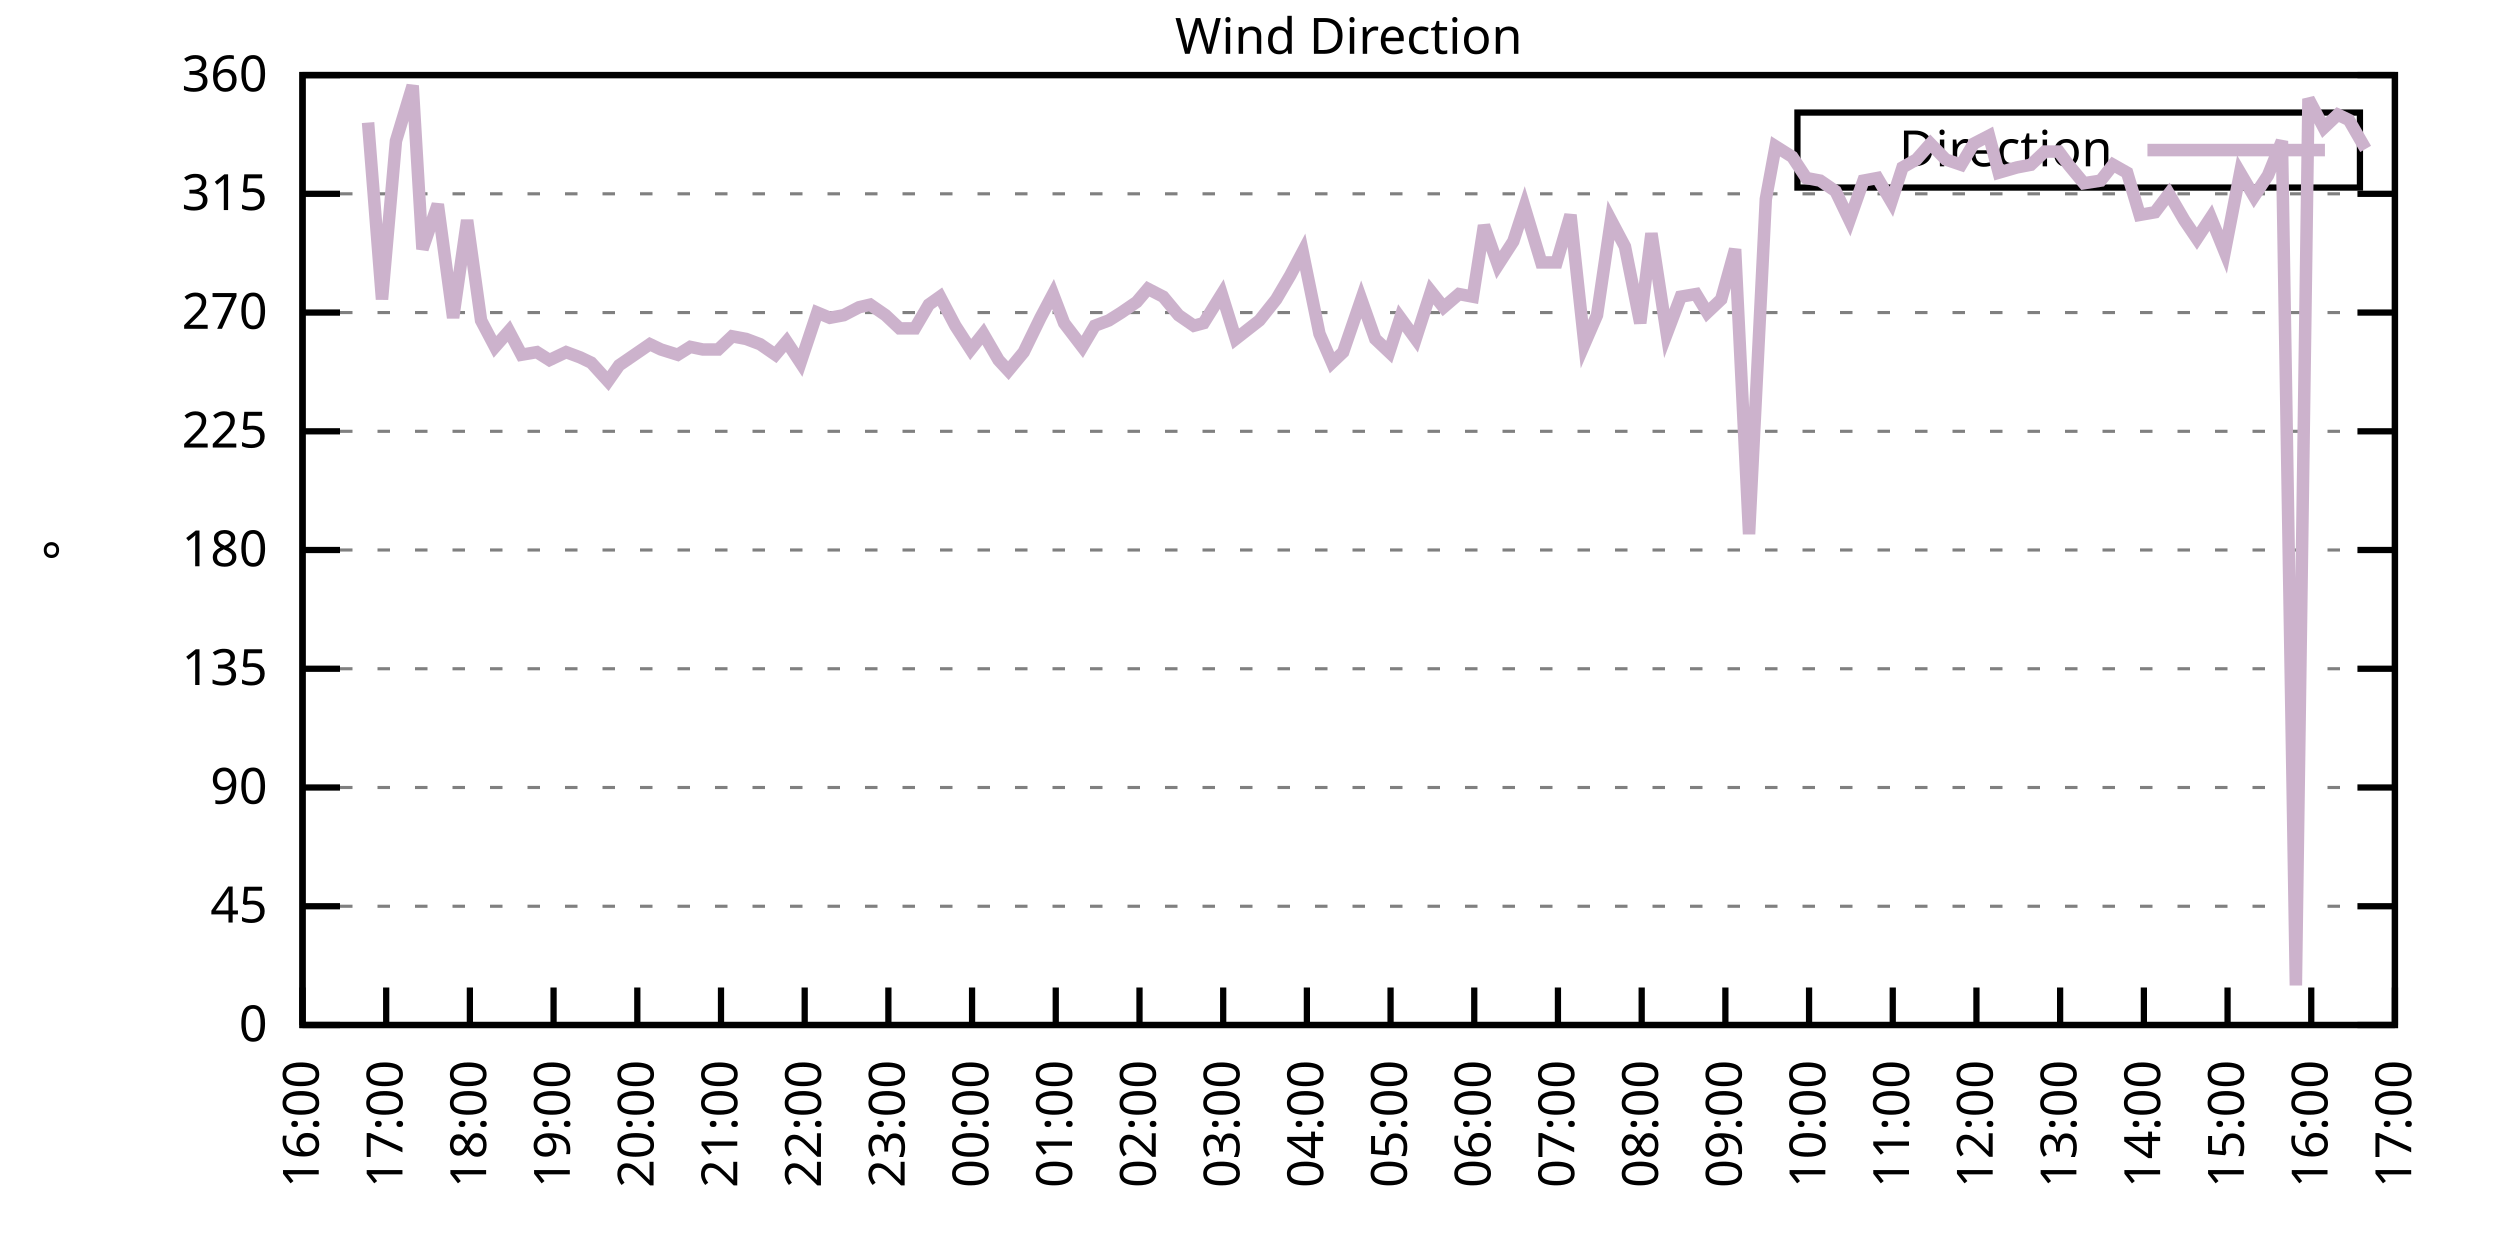
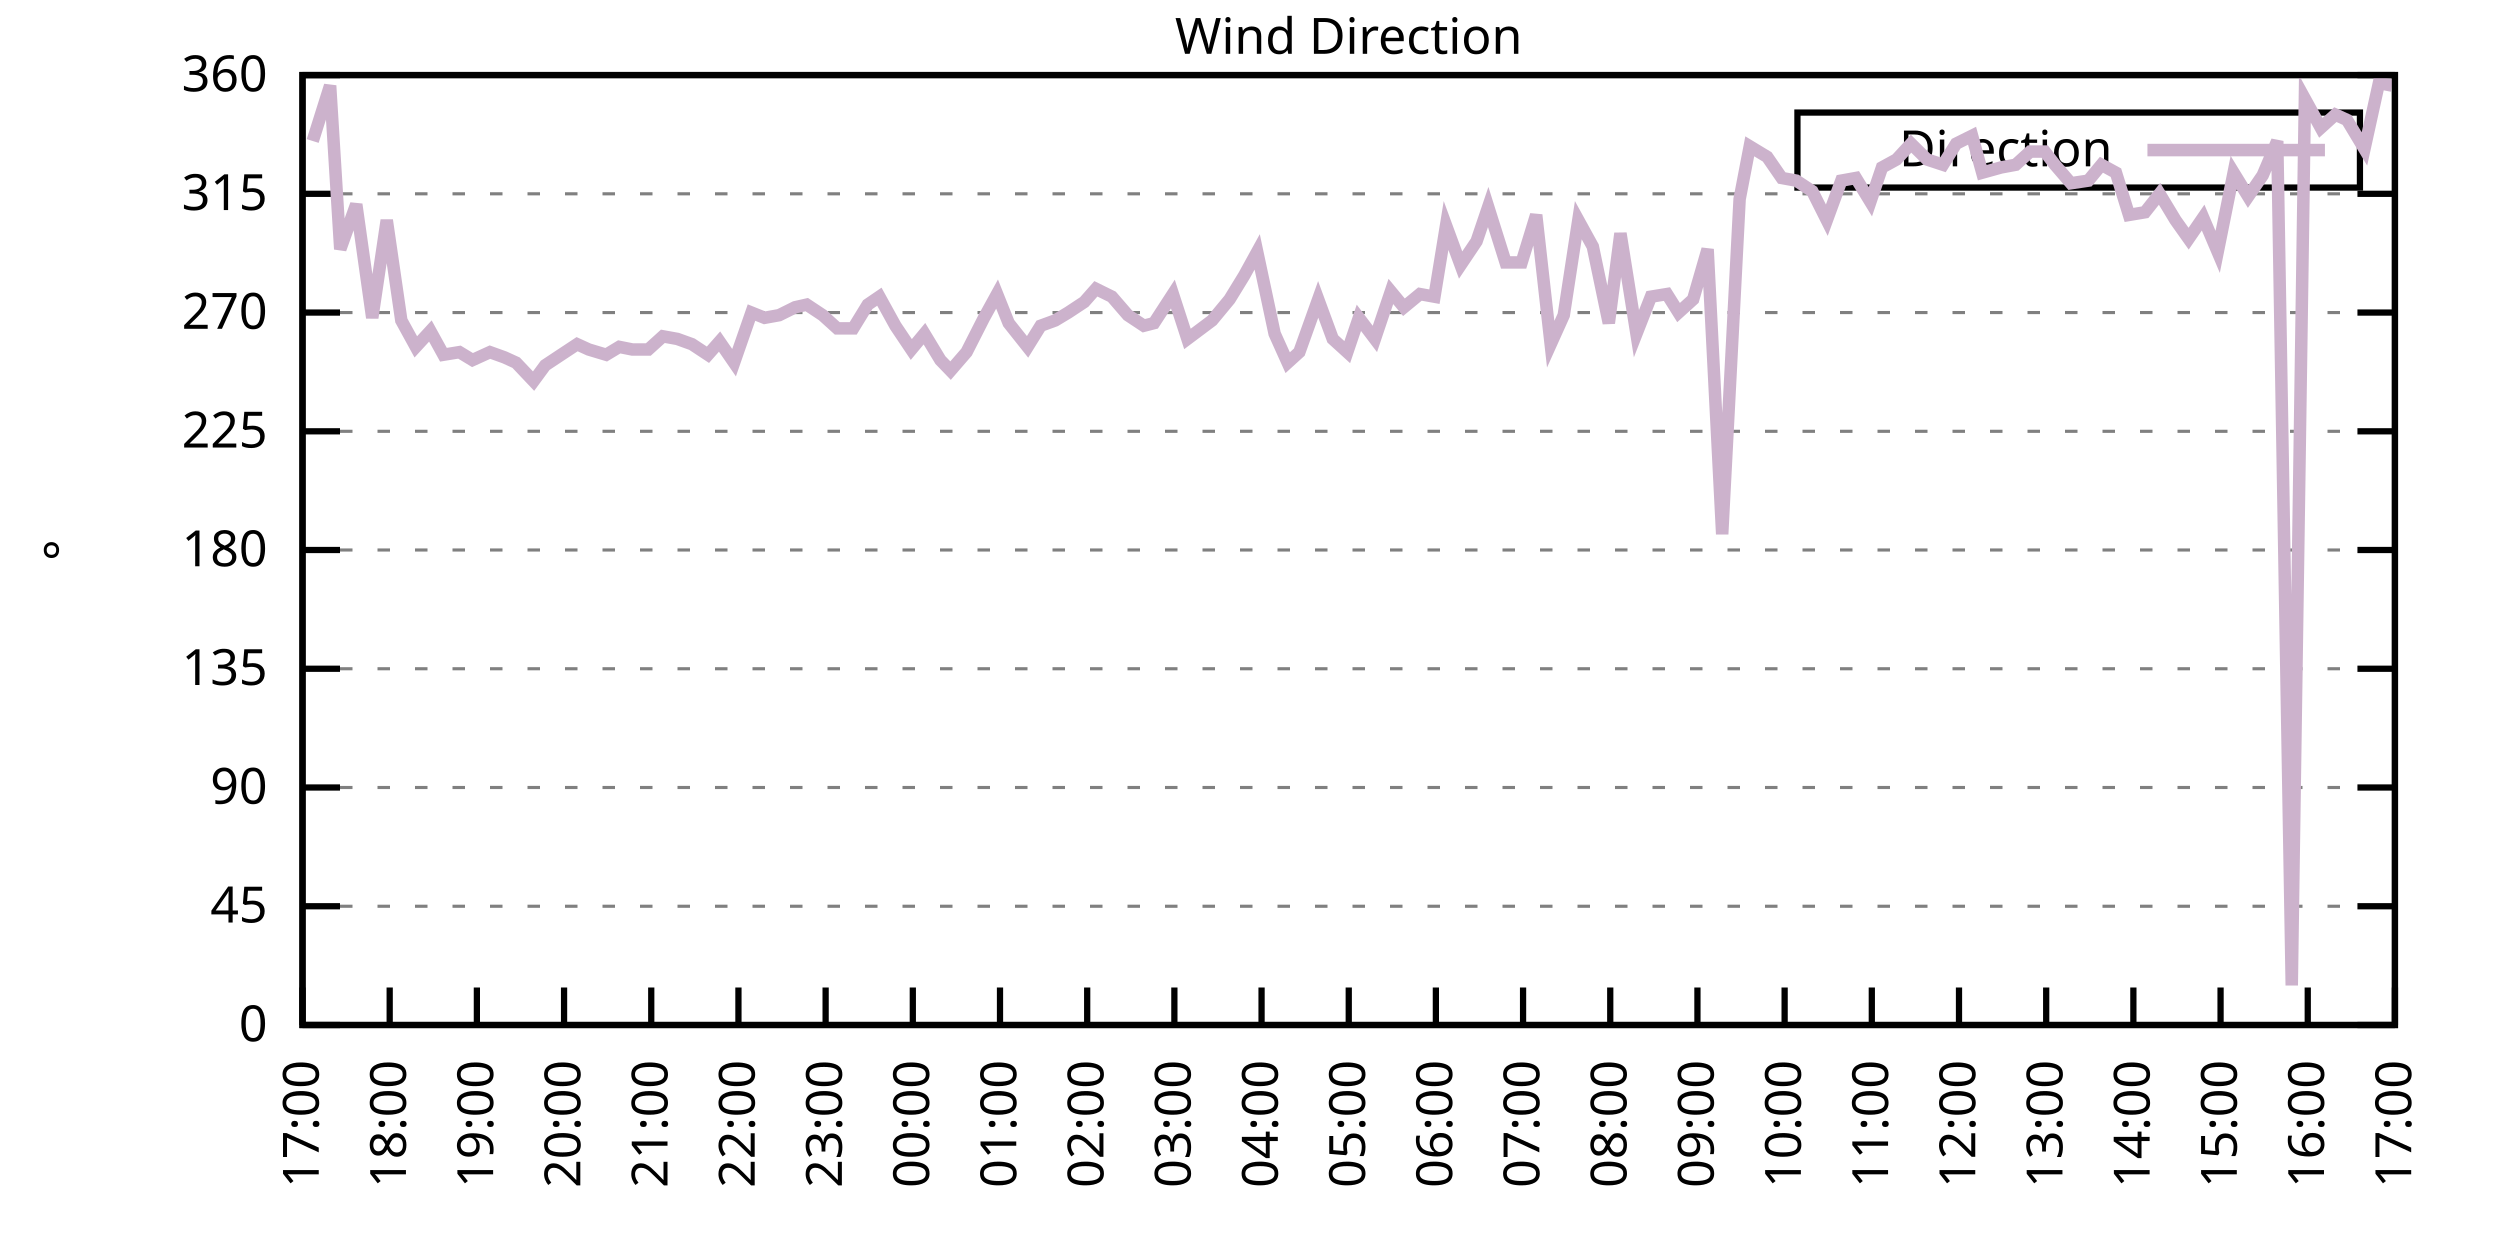
<svg xmlns="http://www.w3.org/2000/svg" xmlns:xlink="http://www.w3.org/1999/xlink" width="400" height="200" viewBox="0 0 400 200">
  <g id="gnuplot_canvas">
    <rect x="0" y="0" width="400" height="200" fill="none" />
    <defs>
      <circle id="gpDot" r="0.5" stroke-width="0.5" stroke="currentColor" />
      <path id="gpPt0" stroke-width="0.333" stroke="currentColor" d="M-1,0 h2 M0,-1 v2" />
      <path id="gpPt1" stroke-width="0.333" stroke="currentColor" d="M-1,-1 L1,1 M1,-1 L-1,1" />
      <path id="gpPt2" stroke-width="0.333" stroke="currentColor" d="M-1,0 L1,0 M0,-1 L0,1 M-1,-1 L1,1 M-1,1 L1,-1" />
      <rect id="gpPt3" stroke-width="0.333" stroke="currentColor" x="-1" y="-1" width="2" height="2" />
      <rect id="gpPt4" stroke-width="0.333" stroke="currentColor" fill="currentColor" x="-1" y="-1" width="2" height="2" />
      <circle id="gpPt5" stroke-width="0.333" stroke="currentColor" cx="0" cy="0" r="1" />
      <use xlink:href="#gpPt5" id="gpPt6" fill="currentColor" stroke="none" />
      <path id="gpPt7" stroke-width="0.333" stroke="currentColor" d="M0,-1.33 L-1.33,0.67 L1.33,0.67 z" />
      <use xlink:href="#gpPt7" id="gpPt8" fill="currentColor" stroke="none" />
      <use xlink:href="#gpPt7" id="gpPt9" stroke="currentColor" transform="rotate(180)" />
      <use xlink:href="#gpPt9" id="gpPt10" fill="currentColor" stroke="none" />
      <use xlink:href="#gpPt3" id="gpPt11" stroke="currentColor" transform="rotate(45)" />
      <use xlink:href="#gpPt11" id="gpPt12" fill="currentColor" stroke="none" />
      <path id="gpPt13" stroke-width="0.333" stroke="currentColor" d="M0,1.330 L1.265,0.411 L0.782,-1.067 L-0.782,-1.076 L-1.265,0.411 z" />
      <use xlink:href="#gpPt13" id="gpPt14" fill="currentColor" stroke="none" />
      <filter id="textbox" filterUnits="objectBoundingBox" x="0" y="0" height="1" width="1">
        <feFlood flood-color="white" flood-opacity="1" result="bgnd" />
        <feComposite in="SourceGraphic" in2="bgnd" operator="atop" />
      </filter>
      <filter id="greybox" filterUnits="objectBoundingBox" x="0" y="0" height="1" width="1">
        <feFlood flood-color="lightgrey" flood-opacity="1" result="grey" />
        <feComposite in="SourceGraphic" in2="grey" operator="atop" />
      </filter>
    </defs>
    <g fill="none" color="white" stroke="currentColor" stroke-width="1.00" stroke-linecap="butt" stroke-linejoin="miter">
</g>
    <g fill="none" color="black" stroke="currentColor" stroke-width="1.00" stroke-linecap="butt" stroke-linejoin="miter">
      <g stroke="none" shape-rendering="crispEdges">
        <polygon fill="rgb(255, 255, 255)" points="48.40,164.00 383.18,164.00 383.18,12.02 48.40,12.02 " />
      </g>
    </g>
    <g fill="none" color="black" stroke="currentColor" stroke-width="1.00" stroke-linecap="butt" stroke-linejoin="miter">
</g>
    <g fill="none" color="black" stroke="black" stroke-width="0.50" stroke-linecap="butt" stroke-linejoin="miter">
</g>
    <g fill="none" color="gray" stroke="currentColor" stroke-width="0.50" stroke-linecap="butt" stroke-linejoin="miter">
      <path stroke="gray" stroke-dasharray="2,4" class="gridline" d="M48.40,164.00 L383.19,164.00  " />
    </g>
    <g fill="none" color="gray" stroke="gray" stroke-width="1.00" stroke-linecap="butt" stroke-linejoin="miter">
</g>
    <g fill="none" color="black" stroke="currentColor" stroke-width="1.00" stroke-linecap="butt" stroke-linejoin="miter">
      <path stroke="black" d="M48.40,164.00 L54.40,164.00 M383.19,164.00 L377.19,164.00  " />
      <g transform="translate(42.80,166.60)" stroke="none" fill="black" font-family="Sans" font-size="8.00" text-anchor="end">
        <text>
          <tspan font-family="Sans"> 0</tspan>
        </text>
      </g>
    </g>
    <g fill="none" color="black" stroke="currentColor" stroke-width="1.00" stroke-linecap="butt" stroke-linejoin="miter">
</g>
    <g fill="none" color="black" stroke="black" stroke-width="0.50" stroke-linecap="butt" stroke-linejoin="miter">
</g>
    <g fill="none" color="gray" stroke="currentColor" stroke-width="0.50" stroke-linecap="butt" stroke-linejoin="miter">
      <path stroke="gray" stroke-dasharray="2,4" class="gridline" d="M48.40,145.00 L383.19,145.00  " />
    </g>
    <g fill="none" color="gray" stroke="gray" stroke-width="1.00" stroke-linecap="butt" stroke-linejoin="miter">
</g>
    <g fill="none" color="black" stroke="currentColor" stroke-width="1.00" stroke-linecap="butt" stroke-linejoin="miter">
      <path stroke="black" d="M48.40,145.00 L54.40,145.00 M383.19,145.00 L377.19,145.00  " />
      <g transform="translate(42.80,147.60)" stroke="none" fill="black" font-family="Sans" font-size="8.00" text-anchor="end">
        <text>
          <tspan font-family="Sans"> 45</tspan>
        </text>
      </g>
    </g>
    <g fill="none" color="black" stroke="currentColor" stroke-width="1.00" stroke-linecap="butt" stroke-linejoin="miter">
</g>
    <g fill="none" color="black" stroke="black" stroke-width="0.50" stroke-linecap="butt" stroke-linejoin="miter">
</g>
    <g fill="none" color="gray" stroke="currentColor" stroke-width="0.50" stroke-linecap="butt" stroke-linejoin="miter">
      <path stroke="gray" stroke-dasharray="2,4" class="gridline" d="M48.40,126.00 L383.19,126.00  " />
    </g>
    <g fill="none" color="gray" stroke="gray" stroke-width="1.00" stroke-linecap="butt" stroke-linejoin="miter">
</g>
    <g fill="none" color="black" stroke="currentColor" stroke-width="1.00" stroke-linecap="butt" stroke-linejoin="miter">
      <path stroke="black" d="M48.40,126.00 L54.40,126.00 M383.19,126.00 L377.19,126.00  " />
      <g transform="translate(42.80,128.60)" stroke="none" fill="black" font-family="Sans" font-size="8.00" text-anchor="end">
        <text>
          <tspan font-family="Sans"> 90</tspan>
        </text>
      </g>
    </g>
    <g fill="none" color="black" stroke="currentColor" stroke-width="1.00" stroke-linecap="butt" stroke-linejoin="miter">
</g>
    <g fill="none" color="black" stroke="black" stroke-width="0.50" stroke-linecap="butt" stroke-linejoin="miter">
</g>
    <g fill="none" color="gray" stroke="currentColor" stroke-width="0.50" stroke-linecap="butt" stroke-linejoin="miter">
      <path stroke="gray" stroke-dasharray="2,4" class="gridline" d="M48.40,107.00 L383.19,107.00  " />
    </g>
    <g fill="none" color="gray" stroke="gray" stroke-width="1.00" stroke-linecap="butt" stroke-linejoin="miter">
</g>
    <g fill="none" color="black" stroke="currentColor" stroke-width="1.00" stroke-linecap="butt" stroke-linejoin="miter">
      <path stroke="black" d="M48.40,107.00 L54.40,107.00 M383.19,107.00 L377.19,107.00  " />
      <g transform="translate(42.80,109.60)" stroke="none" fill="black" font-family="Sans" font-size="8.00" text-anchor="end">
        <text>
          <tspan font-family="Sans"> 135</tspan>
        </text>
      </g>
    </g>
    <g fill="none" color="black" stroke="currentColor" stroke-width="1.00" stroke-linecap="butt" stroke-linejoin="miter">
</g>
    <g fill="none" color="black" stroke="black" stroke-width="0.50" stroke-linecap="butt" stroke-linejoin="miter">
</g>
    <g fill="none" color="gray" stroke="currentColor" stroke-width="0.50" stroke-linecap="butt" stroke-linejoin="miter">
      <path stroke="gray" stroke-dasharray="2,4" class="gridline" d="M48.40,88.00 L383.19,88.00  " />
    </g>
    <g fill="none" color="gray" stroke="gray" stroke-width="1.00" stroke-linecap="butt" stroke-linejoin="miter">
</g>
    <g fill="none" color="black" stroke="currentColor" stroke-width="1.00" stroke-linecap="butt" stroke-linejoin="miter">
      <path stroke="black" d="M48.40,88.00 L54.40,88.00 M383.19,88.00 L377.19,88.00  " />
      <g transform="translate(42.80,90.60)" stroke="none" fill="black" font-family="Sans" font-size="8.00" text-anchor="end">
        <text>
          <tspan font-family="Sans"> 180</tspan>
        </text>
      </g>
    </g>
    <g fill="none" color="black" stroke="currentColor" stroke-width="1.00" stroke-linecap="butt" stroke-linejoin="miter">
</g>
    <g fill="none" color="black" stroke="black" stroke-width="0.50" stroke-linecap="butt" stroke-linejoin="miter">
</g>
    <g fill="none" color="gray" stroke="currentColor" stroke-width="0.50" stroke-linecap="butt" stroke-linejoin="miter">
      <path stroke="gray" stroke-dasharray="2,4" class="gridline" d="M48.40,69.01 L383.19,69.01  " />
    </g>
    <g fill="none" color="gray" stroke="gray" stroke-width="1.00" stroke-linecap="butt" stroke-linejoin="miter">
</g>
    <g fill="none" color="black" stroke="currentColor" stroke-width="1.00" stroke-linecap="butt" stroke-linejoin="miter">
      <path stroke="black" d="M48.40,69.01 L54.40,69.01 M383.19,69.01 L377.19,69.01  " />
      <g transform="translate(42.80,71.61)" stroke="none" fill="black" font-family="Sans" font-size="8.00" text-anchor="end">
        <text>
          <tspan font-family="Sans"> 225</tspan>
        </text>
      </g>
    </g>
    <g fill="none" color="black" stroke="currentColor" stroke-width="1.00" stroke-linecap="butt" stroke-linejoin="miter">
</g>
    <g fill="none" color="black" stroke="black" stroke-width="0.50" stroke-linecap="butt" stroke-linejoin="miter">
</g>
    <g fill="none" color="gray" stroke="currentColor" stroke-width="0.50" stroke-linecap="butt" stroke-linejoin="miter">
      <path stroke="gray" stroke-dasharray="2,4" class="gridline" d="M48.40,50.01 L383.19,50.01  " />
    </g>
    <g fill="none" color="gray" stroke="gray" stroke-width="1.00" stroke-linecap="butt" stroke-linejoin="miter">
</g>
    <g fill="none" color="black" stroke="currentColor" stroke-width="1.00" stroke-linecap="butt" stroke-linejoin="miter">
      <path stroke="black" d="M48.40,50.01 L54.40,50.01 M383.19,50.01 L377.19,50.01  " />
      <g transform="translate(42.80,52.61)" stroke="none" fill="black" font-family="Sans" font-size="8.00" text-anchor="end">
        <text>
          <tspan font-family="Sans"> 270</tspan>
        </text>
      </g>
    </g>
    <g fill="none" color="black" stroke="currentColor" stroke-width="1.00" stroke-linecap="butt" stroke-linejoin="miter">
</g>
    <g fill="none" color="black" stroke="black" stroke-width="0.50" stroke-linecap="butt" stroke-linejoin="miter">
</g>
    <g fill="none" color="gray" stroke="currentColor" stroke-width="0.50" stroke-linecap="butt" stroke-linejoin="miter">
      <path stroke="gray" stroke-dasharray="2,4" class="gridline" d="M48.40,31.01 L383.19,31.01  " />
    </g>
    <g fill="none" color="gray" stroke="gray" stroke-width="1.00" stroke-linecap="butt" stroke-linejoin="miter">
</g>
    <g fill="none" color="black" stroke="currentColor" stroke-width="1.00" stroke-linecap="butt" stroke-linejoin="miter">
      <path stroke="black" d="M48.40,31.01 L54.40,31.01 M383.19,31.01 L377.19,31.01  " />
      <g transform="translate(42.80,33.61)" stroke="none" fill="black" font-family="Sans" font-size="8.00" text-anchor="end">
        <text>
          <tspan font-family="Sans"> 315</tspan>
        </text>
      </g>
    </g>
    <g fill="none" color="black" stroke="currentColor" stroke-width="1.00" stroke-linecap="butt" stroke-linejoin="miter">
</g>
    <g fill="none" color="black" stroke="black" stroke-width="0.50" stroke-linecap="butt" stroke-linejoin="miter">
</g>
    <g fill="none" color="gray" stroke="currentColor" stroke-width="0.50" stroke-linecap="butt" stroke-linejoin="miter">
      <path stroke="gray" stroke-dasharray="2,4" class="gridline" d="M48.40,12.01 L383.19,12.01  " />
    </g>
    <g fill="none" color="gray" stroke="gray" stroke-width="1.00" stroke-linecap="butt" stroke-linejoin="miter">
</g>
    <g fill="none" color="black" stroke="currentColor" stroke-width="1.00" stroke-linecap="butt" stroke-linejoin="miter">
      <path stroke="black" d="M48.40,12.01 L54.40,12.01 M383.19,12.01 L377.19,12.01  " />
      <g transform="translate(42.80,14.61)" stroke="none" fill="black" font-family="Sans" font-size="8.00" text-anchor="end">
        <text>
          <tspan font-family="Sans"> 360</tspan>
        </text>
      </g>
    </g>
    <g fill="none" color="black" stroke="currentColor" stroke-width="1.00" stroke-linecap="butt" stroke-linejoin="miter">
      <path stroke="black" d="M48.40,164.00 L48.40,158.00  " />
      <g transform="translate(51.00,169.60) rotate(270.00)" stroke="none" fill="black" font-family="Sans" font-size="8.00" text-anchor="end">
        <text>
-           <tspan font-family="Sans">16:00</tspan>
-         </text>
-       </g>
-     </g>
-     <g fill="none" color="black" stroke="currentColor" stroke-width="1.00" stroke-linecap="butt" stroke-linejoin="miter">
-       <path stroke="black" d="M61.79,164.00 L61.79,158.00  " />
-       <g transform="translate(64.39,169.60) rotate(270.00)" stroke="none" fill="black" font-family="Sans" font-size="8.00" text-anchor="end">
-         <text>
          <tspan font-family="Sans">17:00</tspan>
        </text>
      </g>
    </g>
    <g fill="none" color="black" stroke="currentColor" stroke-width="1.00" stroke-linecap="butt" stroke-linejoin="miter">
-       <path stroke="black" d="M75.18,164.00 L75.18,158.00  " />
-       <g transform="translate(77.78,169.60) rotate(270.00)" stroke="none" fill="black" font-family="Sans" font-size="8.00" text-anchor="end">
+       <path stroke="black" d="M62.35,164.00 L62.35,158.00  " />
+       <g transform="translate(64.95,169.60) rotate(270.00)" stroke="none" fill="black" font-family="Sans" font-size="8.00" text-anchor="end">
        <text>
          <tspan font-family="Sans">18:00</tspan>
        </text>
      </g>
    </g>
    <g fill="none" color="black" stroke="currentColor" stroke-width="1.00" stroke-linecap="butt" stroke-linejoin="miter">
-       <path stroke="black" d="M88.57,164.00 L88.57,158.00  " />
-       <g transform="translate(91.17,169.60) rotate(270.00)" stroke="none" fill="black" font-family="Sans" font-size="8.00" text-anchor="end">
+       <path stroke="black" d="M76.30,164.00 L76.30,158.00  " />
+       <g transform="translate(78.90,169.60) rotate(270.00)" stroke="none" fill="black" font-family="Sans" font-size="8.00" text-anchor="end">
        <text>
          <tspan font-family="Sans">19:00</tspan>
        </text>
      </g>
    </g>
    <g fill="none" color="black" stroke="currentColor" stroke-width="1.00" stroke-linecap="butt" stroke-linejoin="miter">
-       <path stroke="black" d="M101.97,164.00 L101.97,158.00  " />
-       <g transform="translate(104.57,169.60) rotate(270.00)" stroke="none" fill="black" font-family="Sans" font-size="8.00" text-anchor="end">
+       <path stroke="black" d="M90.25,164.00 L90.25,158.00  " />
+       <g transform="translate(92.85,169.60) rotate(270.00)" stroke="none" fill="black" font-family="Sans" font-size="8.00" text-anchor="end">
        <text>
          <tspan font-family="Sans">20:00</tspan>
        </text>
      </g>
    </g>
    <g fill="none" color="black" stroke="currentColor" stroke-width="1.00" stroke-linecap="butt" stroke-linejoin="miter">
-       <path stroke="black" d="M115.36,164.00 L115.36,158.00  " />
-       <g transform="translate(117.96,169.60) rotate(270.00)" stroke="none" fill="black" font-family="Sans" font-size="8.00" text-anchor="end">
+       <path stroke="black" d="M104.20,164.00 L104.20,158.00  " />
+       <g transform="translate(106.80,169.60) rotate(270.00)" stroke="none" fill="black" font-family="Sans" font-size="8.00" text-anchor="end">
        <text>
          <tspan font-family="Sans">21:00</tspan>
        </text>
      </g>
    </g>
    <g fill="none" color="black" stroke="currentColor" stroke-width="1.00" stroke-linecap="butt" stroke-linejoin="miter">
-       <path stroke="black" d="M128.75,164.00 L128.75,158.00  " />
-       <g transform="translate(131.35,169.60) rotate(270.00)" stroke="none" fill="black" font-family="Sans" font-size="8.00" text-anchor="end">
+       <path stroke="black" d="M118.15,164.00 L118.15,158.00  " />
+       <g transform="translate(120.75,169.60) rotate(270.00)" stroke="none" fill="black" font-family="Sans" font-size="8.00" text-anchor="end">
        <text>
          <tspan font-family="Sans">22:00</tspan>
        </text>
      </g>
    </g>
    <g fill="none" color="black" stroke="currentColor" stroke-width="1.00" stroke-linecap="butt" stroke-linejoin="miter">
-       <path stroke="black" d="M142.14,164.00 L142.14,158.00  " />
-       <g transform="translate(144.74,169.60) rotate(270.00)" stroke="none" fill="black" font-family="Sans" font-size="8.00" text-anchor="end">
+       <path stroke="black" d="M132.10,164.00 L132.10,158.00  " />
+       <g transform="translate(134.70,169.60) rotate(270.00)" stroke="none" fill="black" font-family="Sans" font-size="8.00" text-anchor="end">
        <text>
          <tspan font-family="Sans">23:00</tspan>
        </text>
      </g>
    </g>
    <g fill="none" color="black" stroke="currentColor" stroke-width="1.00" stroke-linecap="butt" stroke-linejoin="miter">
-       <path stroke="black" d="M155.53,164.00 L155.53,158.00  " />
-       <g transform="translate(158.13,169.60) rotate(270.00)" stroke="none" fill="black" font-family="Sans" font-size="8.00" text-anchor="end">
+       <path stroke="black" d="M146.05,164.00 L146.05,158.00  " />
+       <g transform="translate(148.65,169.60) rotate(270.00)" stroke="none" fill="black" font-family="Sans" font-size="8.00" text-anchor="end">
        <text>
          <tspan font-family="Sans">00:00</tspan>
        </text>
      </g>
    </g>
    <g fill="none" color="black" stroke="currentColor" stroke-width="1.00" stroke-linecap="butt" stroke-linejoin="miter">
-       <path stroke="black" d="M168.92,164.00 L168.92,158.00  " />
-       <g transform="translate(171.52,169.60) rotate(270.00)" stroke="none" fill="black" font-family="Sans" font-size="8.00" text-anchor="end">
+       <path stroke="black" d="M160.00,164.00 L160.00,158.00  " />
+       <g transform="translate(162.60,169.60) rotate(270.00)" stroke="none" fill="black" font-family="Sans" font-size="8.00" text-anchor="end">
        <text>
          <tspan font-family="Sans">01:00</tspan>
        </text>
      </g>
    </g>
    <g fill="none" color="black" stroke="currentColor" stroke-width="1.00" stroke-linecap="butt" stroke-linejoin="miter">
-       <path stroke="black" d="M182.32,164.00 L182.32,158.00  " />
-       <g transform="translate(184.92,169.60) rotate(270.00)" stroke="none" fill="black" font-family="Sans" font-size="8.00" text-anchor="end">
+       <path stroke="black" d="M173.95,164.00 L173.95,158.00  " />
+       <g transform="translate(176.55,169.60) rotate(270.00)" stroke="none" fill="black" font-family="Sans" font-size="8.00" text-anchor="end">
        <text>
          <tspan font-family="Sans">02:00</tspan>
        </text>
      </g>
    </g>
    <g fill="none" color="black" stroke="currentColor" stroke-width="1.00" stroke-linecap="butt" stroke-linejoin="miter">
-       <path stroke="black" d="M195.71,164.00 L195.71,158.00  " />
-       <g transform="translate(198.31,169.60) rotate(270.00)" stroke="none" fill="black" font-family="Sans" font-size="8.00" text-anchor="end">
+       <path stroke="black" d="M187.90,164.00 L187.90,158.00  " />
+       <g transform="translate(190.50,169.60) rotate(270.00)" stroke="none" fill="black" font-family="Sans" font-size="8.00" text-anchor="end">
        <text>
          <tspan font-family="Sans">03:00</tspan>
        </text>
      </g>
    </g>
    <g fill="none" color="black" stroke="currentColor" stroke-width="1.00" stroke-linecap="butt" stroke-linejoin="miter">
-       <path stroke="black" d="M209.10,164.00 L209.10,158.00  " />
-       <g transform="translate(211.70,169.60) rotate(270.00)" stroke="none" fill="black" font-family="Sans" font-size="8.00" text-anchor="end">
+       <path stroke="black" d="M201.85,164.00 L201.85,158.00  " />
+       <g transform="translate(204.45,169.60) rotate(270.00)" stroke="none" fill="black" font-family="Sans" font-size="8.00" text-anchor="end">
        <text>
          <tspan font-family="Sans">04:00</tspan>
        </text>
      </g>
    </g>
    <g fill="none" color="black" stroke="currentColor" stroke-width="1.00" stroke-linecap="butt" stroke-linejoin="miter">
-       <path stroke="black" d="M222.49,164.00 L222.49,158.00  " />
-       <g transform="translate(225.09,169.60) rotate(270.00)" stroke="none" fill="black" font-family="Sans" font-size="8.00" text-anchor="end">
+       <path stroke="black" d="M215.80,164.00 L215.80,158.00  " />
+       <g transform="translate(218.40,169.60) rotate(270.00)" stroke="none" fill="black" font-family="Sans" font-size="8.00" text-anchor="end">
        <text>
          <tspan font-family="Sans">05:00</tspan>
        </text>
      </g>
    </g>
    <g fill="none" color="black" stroke="currentColor" stroke-width="1.00" stroke-linecap="butt" stroke-linejoin="miter">
-       <path stroke="black" d="M235.88,164.00 L235.88,158.00  " />
-       <g transform="translate(238.48,169.60) rotate(270.00)" stroke="none" fill="black" font-family="Sans" font-size="8.00" text-anchor="end">
+       <path stroke="black" d="M229.74,164.00 L229.74,158.00  " />
+       <g transform="translate(232.34,169.60) rotate(270.00)" stroke="none" fill="black" font-family="Sans" font-size="8.00" text-anchor="end">
        <text>
          <tspan font-family="Sans">06:00</tspan>
        </text>
      </g>
    </g>
    <g fill="none" color="black" stroke="currentColor" stroke-width="1.00" stroke-linecap="butt" stroke-linejoin="miter">
-       <path stroke="black" d="M249.27,164.00 L249.27,158.00  " />
-       <g transform="translate(251.87,169.60) rotate(270.00)" stroke="none" fill="black" font-family="Sans" font-size="8.00" text-anchor="end">
+       <path stroke="black" d="M243.69,164.00 L243.69,158.00  " />
+       <g transform="translate(246.29,169.60) rotate(270.00)" stroke="none" fill="black" font-family="Sans" font-size="8.00" text-anchor="end">
        <text>
          <tspan font-family="Sans">07:00</tspan>
        </text>
      </g>
    </g>
    <g fill="none" color="black" stroke="currentColor" stroke-width="1.00" stroke-linecap="butt" stroke-linejoin="miter">
-       <path stroke="black" d="M262.67,164.00 L262.67,158.00  " />
-       <g transform="translate(265.27,169.60) rotate(270.00)" stroke="none" fill="black" font-family="Sans" font-size="8.00" text-anchor="end">
+       <path stroke="black" d="M257.64,164.00 L257.64,158.00  " />
+       <g transform="translate(260.24,169.60) rotate(270.00)" stroke="none" fill="black" font-family="Sans" font-size="8.00" text-anchor="end">
        <text>
          <tspan font-family="Sans">08:00</tspan>
        </text>
      </g>
    </g>
    <g fill="none" color="black" stroke="currentColor" stroke-width="1.00" stroke-linecap="butt" stroke-linejoin="miter">
-       <path stroke="black" d="M276.06,164.00 L276.06,158.00  " />
-       <g transform="translate(278.66,169.60) rotate(270.00)" stroke="none" fill="black" font-family="Sans" font-size="8.00" text-anchor="end">
+       <path stroke="black" d="M271.59,164.00 L271.59,158.00  " />
+       <g transform="translate(274.19,169.60) rotate(270.00)" stroke="none" fill="black" font-family="Sans" font-size="8.00" text-anchor="end">
        <text>
          <tspan font-family="Sans">09:00</tspan>
        </text>
      </g>
    </g>
    <g fill="none" color="black" stroke="currentColor" stroke-width="1.00" stroke-linecap="butt" stroke-linejoin="miter">
-       <path stroke="black" d="M289.45,164.00 L289.45,158.00  " />
-       <g transform="translate(292.05,169.60) rotate(270.00)" stroke="none" fill="black" font-family="Sans" font-size="8.00" text-anchor="end">
+       <path stroke="black" d="M285.54,164.00 L285.54,158.00  " />
+       <g transform="translate(288.14,169.60) rotate(270.00)" stroke="none" fill="black" font-family="Sans" font-size="8.00" text-anchor="end">
        <text>
          <tspan font-family="Sans">10:00</tspan>
        </text>
      </g>
    </g>
    <g fill="none" color="black" stroke="currentColor" stroke-width="1.00" stroke-linecap="butt" stroke-linejoin="miter">
-       <path stroke="black" d="M302.84,164.00 L302.84,158.00  " />
-       <g transform="translate(305.44,169.60) rotate(270.00)" stroke="none" fill="black" font-family="Sans" font-size="8.00" text-anchor="end">
+       <path stroke="black" d="M299.49,164.00 L299.49,158.00  " />
+       <g transform="translate(302.09,169.60) rotate(270.00)" stroke="none" fill="black" font-family="Sans" font-size="8.00" text-anchor="end">
        <text>
          <tspan font-family="Sans">11:00</tspan>
        </text>
      </g>
    </g>
    <g fill="none" color="black" stroke="currentColor" stroke-width="1.00" stroke-linecap="butt" stroke-linejoin="miter">
-       <path stroke="black" d="M316.23,164.00 L316.23,158.00  " />
-       <g transform="translate(318.83,169.60) rotate(270.00)" stroke="none" fill="black" font-family="Sans" font-size="8.00" text-anchor="end">
+       <path stroke="black" d="M313.44,164.00 L313.44,158.00  " />
+       <g transform="translate(316.04,169.60) rotate(270.00)" stroke="none" fill="black" font-family="Sans" font-size="8.00" text-anchor="end">
        <text>
          <tspan font-family="Sans">12:00</tspan>
        </text>
      </g>
    </g>
    <g fill="none" color="black" stroke="currentColor" stroke-width="1.00" stroke-linecap="butt" stroke-linejoin="miter">
-       <path stroke="black" d="M329.62,164.00 L329.62,158.00  " />
-       <g transform="translate(332.22,169.60) rotate(270.00)" stroke="none" fill="black" font-family="Sans" font-size="8.00" text-anchor="end">
+       <path stroke="black" d="M327.39,164.00 L327.39,158.00  " />
+       <g transform="translate(329.99,169.60) rotate(270.00)" stroke="none" fill="black" font-family="Sans" font-size="8.00" text-anchor="end">
        <text>
          <tspan font-family="Sans">13:00</tspan>
        </text>
      </g>
    </g>
    <g fill="none" color="black" stroke="currentColor" stroke-width="1.00" stroke-linecap="butt" stroke-linejoin="miter">
-       <path stroke="black" d="M343.02,164.00 L343.02,158.00  " />
-       <g transform="translate(345.62,169.60) rotate(270.00)" stroke="none" fill="black" font-family="Sans" font-size="8.00" text-anchor="end">
+       <path stroke="black" d="M341.34,164.00 L341.34,158.00  " />
+       <g transform="translate(343.94,169.60) rotate(270.00)" stroke="none" fill="black" font-family="Sans" font-size="8.00" text-anchor="end">
        <text>
          <tspan font-family="Sans">14:00</tspan>
        </text>
      </g>
    </g>
    <g fill="none" color="black" stroke="currentColor" stroke-width="1.00" stroke-linecap="butt" stroke-linejoin="miter">
-       <path stroke="black" d="M356.41,164.00 L356.41,158.00  " />
-       <g transform="translate(359.01,169.60) rotate(270.00)" stroke="none" fill="black" font-family="Sans" font-size="8.00" text-anchor="end">
+       <path stroke="black" d="M355.29,164.00 L355.29,158.00  " />
+       <g transform="translate(357.89,169.60) rotate(270.00)" stroke="none" fill="black" font-family="Sans" font-size="8.00" text-anchor="end">
        <text>
          <tspan font-family="Sans">15:00</tspan>
        </text>
      </g>
    </g>
    <g fill="none" color="black" stroke="currentColor" stroke-width="1.00" stroke-linecap="butt" stroke-linejoin="miter">
-       <path stroke="black" d="M369.80,164.00 L369.80,158.00  " />
-       <g transform="translate(372.40,169.60) rotate(270.00)" stroke="none" fill="black" font-family="Sans" font-size="8.00" text-anchor="end">
+       <path stroke="black" d="M369.24,164.00 L369.24,158.00  " />
+       <g transform="translate(371.84,169.60) rotate(270.00)" stroke="none" fill="black" font-family="Sans" font-size="8.00" text-anchor="end">
        <text>
          <tspan font-family="Sans">16:00</tspan>
        </text>
      </g>
    </g>
    <g fill="none" color="black" stroke="currentColor" stroke-width="1.00" stroke-linecap="butt" stroke-linejoin="miter">
      <path stroke="black" d="M383.19,164.00 L383.19,158.00  " />
      <g transform="translate(385.79,169.60) rotate(270.00)" stroke="none" fill="black" font-family="Sans" font-size="8.00" text-anchor="end">
        <text>
          <tspan font-family="Sans">17:00</tspan>
        </text>
      </g>
    </g>
    <g fill="none" color="black" stroke="currentColor" stroke-width="1.00" stroke-linecap="butt" stroke-linejoin="miter">
</g>
    <g fill="none" color="black" stroke="currentColor" stroke-width="1.00" stroke-linecap="butt" stroke-linejoin="miter">
      <path stroke="black" d="M48.40,12.01 L48.40,164.00 L383.19,164.00 L383.19,12.01 L48.40,12.01 Z  " />
    </g>
    <g fill="none" color="black" stroke="currentColor" stroke-width="1.00" stroke-linecap="butt" stroke-linejoin="miter">
</g>
    <g fill="none" color="black" stroke="currentColor" stroke-width="1.00" stroke-linecap="butt" stroke-linejoin="miter">
      <path stroke="black" d="M287.59,30.01 L287.59,18.01 L377.59,18.01 L377.59,30.01 L287.59,30.01 Z  " />
    </g>
    <g id="Wind_direction_plot_1">
      <g fill="none" color="white" stroke="black" stroke-width="2.00" stroke-linecap="butt" stroke-linejoin="miter">
</g>
      <g fill="none" color="black" stroke="currentColor" stroke-width="2.00" stroke-linecap="butt" stroke-linejoin="miter">
        <g transform="translate(337.99,26.61)" stroke="none" fill="black" font-family="Sans" font-size="8.00" text-anchor="end">
          <text>
            <tspan font-family="Sans">Direction</tspan>
          </text>
        </g>
      </g>
      <g fill="none" color="black" stroke="currentColor" stroke-width="2.00" stroke-linecap="butt" stroke-linejoin="miter">
-         <path stroke="rgb(204, 178, 204)" d="M343.59,24.01 L371.99,24.01 M58.89,19.61 L61.12,47.90 L63.35,22.56 L66.03,13.70 L67.59,39.87 L70.05,32.70   L72.50,50.85 L74.74,35.23 L76.97,51.27 L79.20,55.50 L81.43,52.96 L83.44,56.76 L85.90,56.34 L87.91,57.61   L90.58,56.34 L92.82,57.18 L94.60,58.03 L97.28,60.98 L99.06,58.45 L101.52,56.76 L103.98,55.07 L105.76,55.92   L108.44,56.76 L110.45,55.50 L112.46,55.92 L114.91,55.92 L117.14,53.81 L119.38,54.23 L121.61,55.07 L124.06,56.76   L125.85,54.65 L128.08,58.03 L130.76,50.01 L132.77,50.85 L135.00,50.43 L137.45,49.16 L139.24,48.74 L141.69,50.43   L143.93,52.54 L146.38,52.54 L148.61,48.74 L150.40,47.47 L152.85,52.12 L155.31,55.92 L157.32,53.39 L159.77,57.61   L161.34,59.30 L163.79,56.34 L166.47,50.85 L168.48,47.05 L170.26,51.70 L173.17,55.50 L175.17,52.12 L177.41,51.27   L179.41,50.01 L181.87,48.32 L183.66,46.21 L186.11,47.47 L188.57,50.43 L191.02,52.12 L192.58,51.70 L195.48,47.05   L197.72,54.23 L201.51,51.27 L204.19,47.90 L206.42,44.10 L208.43,40.30 L211.11,53.39 L213.12,58.03 L214.90,56.34   L217.80,47.90 L220.04,54.23 L222.27,56.34 L224.05,50.85 L226.51,54.23 L228.96,46.63 L230.97,49.16 L233.43,47.05   L235.66,47.47 L237.44,36.08 L239.68,42.41 L242.13,38.61 L243.92,33.12 L246.60,41.99 L249.05,41.99 L251.28,34.39   L253.51,55.07 L255.52,50.43 L257.76,35.23 L259.99,39.45 L262.44,51.70 L264.23,37.34 L266.68,53.39 L268.92,47.47   L271.37,47.05 L273.16,50.01 L275.39,47.90 L277.62,39.87 L279.85,85.47 L282.53,31.85 L284.09,23.41 L286.77,25.10   L289.00,28.48 L291.23,28.90 L293.69,30.59 L295.92,35.23 L298.15,28.90 L300.39,28.48 L302.62,32.28 L304.40,26.79   L306.63,25.52 L308.87,22.99 L311.32,25.52 L313.78,26.36 L315.79,22.99 L318.24,21.72 L319.80,27.63 L322.70,26.79   L324.94,26.36 L327.17,24.25 L329.40,24.25 L330.96,26.36 L333.42,29.32 L336.10,28.90 L338.10,26.36 L340.34,27.63   L342.35,34.39 L344.80,33.96 L347.03,31.01 L349.49,35.23 L351.50,38.19 L353.73,34.81 L355.96,40.30 L358.42,27.63   L360.65,31.43 L362.88,28.05 L365.11,22.56 L367.34,157.67 L369.35,15.81 L371.81,20.45 L374.04,18.34 L375.82,19.19   L378.50,23.83  " />
+         <path stroke="rgb(204, 178, 204)" d="M343.59,24.01 L371.99,24.01 M50.03,22.56 L52.82,13.70 L54.44,39.87 L57.00,32.70 L59.56,50.85 L61.88,35.23   L64.21,51.27 L66.53,55.50 L68.86,52.96 L70.95,56.76 L73.51,56.34 L75.60,57.61 L78.39,56.34 L80.72,57.18   L82.58,58.03 L85.37,60.98 L87.23,58.45 L89.78,56.76 L92.34,55.07 L94.20,55.92 L96.99,56.76 L99.08,55.50   L101.18,55.92 L103.73,55.92 L106.06,53.81 L108.38,54.23 L110.71,55.07 L113.27,56.76 L115.13,54.65 L117.45,58.03   L120.24,50.01 L122.33,50.85 L124.66,50.43 L127.22,49.16 L129.08,48.74 L131.63,50.43 L133.96,52.54 L136.51,52.54   L138.84,48.74 L140.70,47.47 L143.26,52.12 L145.81,55.92 L147.91,53.39 L150.46,57.61 L152.09,59.30 L154.65,56.34   L157.44,50.85 L159.53,47.05 L161.39,51.70 L164.41,55.50 L166.51,52.12 L168.83,51.27 L170.92,50.01 L173.48,48.32   L175.34,46.21 L177.90,47.47 L180.46,50.43 L183.01,52.12 L184.64,51.70 L187.66,47.05 L189.99,54.23 L193.94,51.27   L196.73,47.90 L199.06,44.10 L201.15,40.30 L203.94,53.39 L206.03,58.03 L207.89,56.34 L210.91,47.90 L213.24,54.23   L215.56,56.34 L217.42,50.85 L219.98,54.23 L222.54,46.63 L224.63,49.16 L227.19,47.05 L229.51,47.47 L231.37,36.08   L233.70,42.41 L236.25,38.61 L238.11,33.12 L240.90,41.99 L243.46,41.99 L245.79,34.39 L248.11,55.07 L250.20,50.43   L252.53,35.23 L254.85,39.45 L257.41,51.70 L259.27,37.34 L261.83,53.39 L264.15,47.47 L266.71,47.05 L268.57,50.01   L270.90,47.90 L273.22,39.87 L275.55,85.47 L278.34,31.85 L279.96,23.41 L282.75,25.10 L285.08,28.48 L287.40,28.90   L289.96,30.59 L292.29,35.23 L294.61,28.90 L296.94,28.48 L299.26,32.28 L301.12,26.79 L303.44,25.52 L305.77,22.99   L308.33,25.52 L310.88,26.36 L312.98,22.99 L315.53,21.72 L317.16,27.63 L320.18,26.79 L322.51,26.36 L324.83,24.25   L327.16,24.25 L328.79,26.36 L331.34,29.32 L334.13,28.90 L336.23,26.36 L338.55,27.63 L340.64,34.39 L343.20,33.96   L345.53,31.01 L348.08,35.23 L350.18,38.19 L352.50,34.81 L354.83,40.30 L357.38,27.63 L359.71,31.43 L362.03,28.05   L364.36,22.56 L366.68,157.67 L368.78,15.81 L371.33,20.45 L373.66,18.34 L375.52,19.19 L378.31,23.83 L380.63,13.28   L382.73,13.70  " />
      </g>
    </g>
    <g fill="none" color="black" stroke="currentColor" stroke-width="2.00" stroke-linecap="butt" stroke-linejoin="miter">
</g>
    <g fill="none" color="black" stroke="black" stroke-width="1.00" stroke-linecap="butt" stroke-linejoin="miter">
</g>
    <g fill="none" color="black" stroke="currentColor" stroke-width="1.00" stroke-linecap="butt" stroke-linejoin="miter">
      <path stroke="black" d="M48.40,12.01 L48.40,164.00 L383.19,164.00 L383.19,12.01 L48.40,12.01 Z  " />
      <g transform="translate(12.80,88.01) rotate(270.00)" stroke="none" fill="black" font-family="Sans" font-size="8.00" text-anchor="middle">
        <text>
          <tspan font-family="Sans">°</tspan>
        </text>
      </g>
    </g>
    <g fill="none" color="black" stroke="currentColor" stroke-width="1.00" stroke-linecap="butt" stroke-linejoin="miter">
</g>
    <g fill="none" color="black" stroke="currentColor" stroke-width="1.00" stroke-linecap="butt" stroke-linejoin="miter">
      <g transform="translate(215.79,8.61)" stroke="none" fill="black" font-family="Sans" font-size="8.00" text-anchor="middle">
        <text>
          <tspan font-family="Sans">Wind Direction</tspan>
        </text>
      </g>
    </g>
    <g fill="none" color="black" stroke="currentColor" stroke-width="1.00" stroke-linecap="butt" stroke-linejoin="miter">
</g>
  </g>
</svg>
